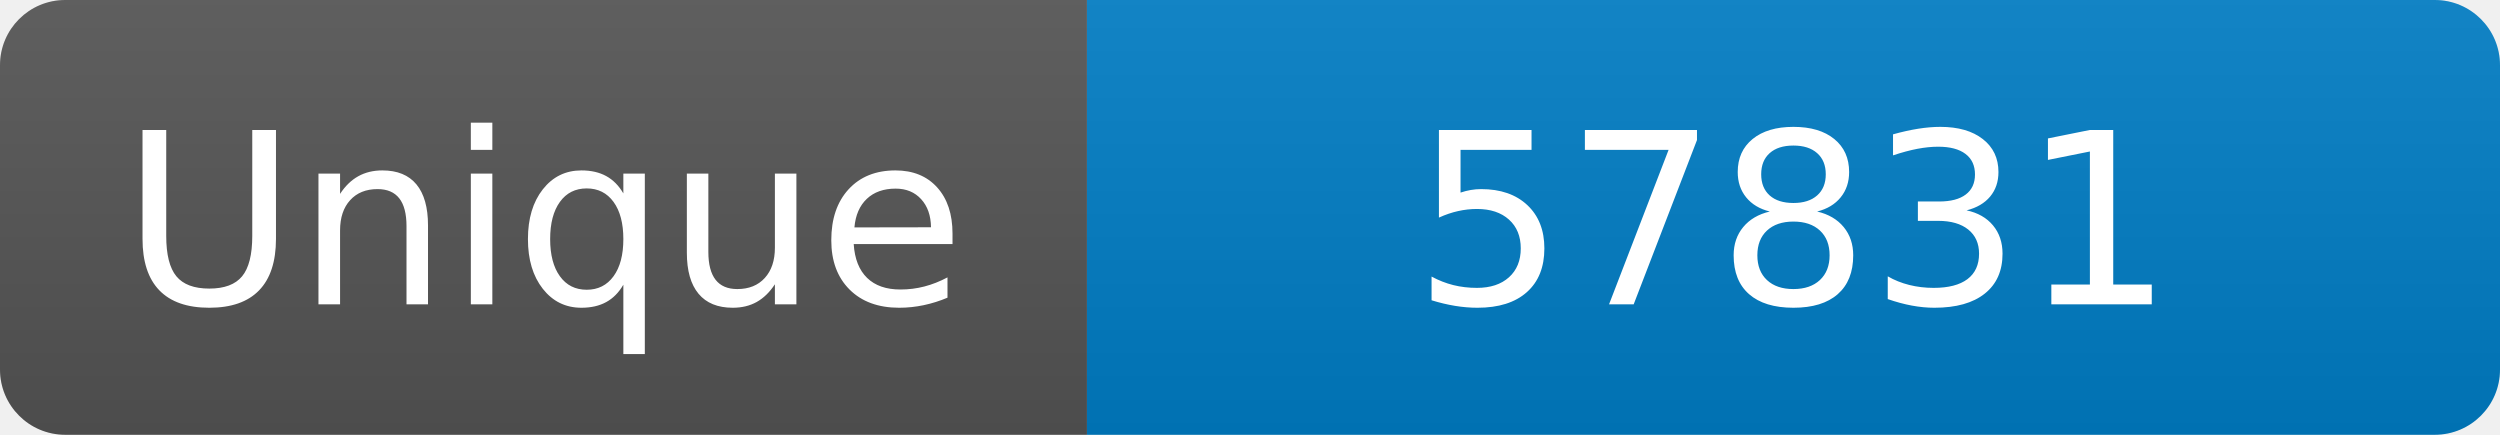
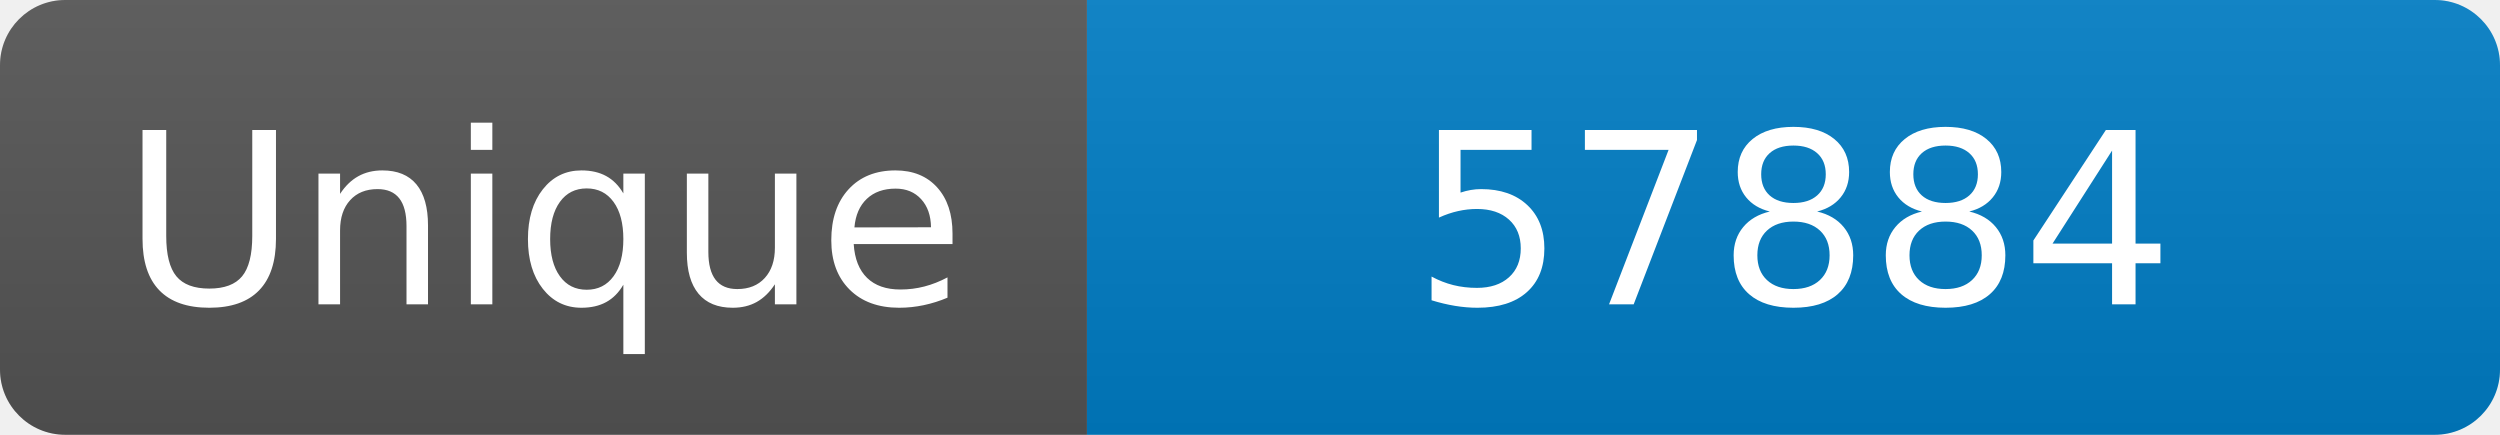
<svg xmlns="http://www.w3.org/2000/svg" width="115" height="20" role="img" aria-label="Maintained?: yes">
  <linearGradient id="s" x2="0" y2="100%">
    <stop offset="0" stop-color="#bbb" stop-opacity=".1" />
    <stop offset="1" stop-opacity=".1" />
  </linearGradient>
  <clipPath id="r">
    <rect width="115" height="20" rx="3" fill="#fff" />
  </clipPath>
  <g clip-path="url(#r)">
    <rect width="50" height="20" fill="#555" />
    <rect x="50" width="160" height="20" fill="#007ec6" />
    <rect width="115" height="20" fill="url(#s)" />
  </g>
  <g fill="#fff" text-anchor="middle" font-family="Verdana,Geneva,DejaVu Sans,sans-serif" font-size="110">
    <text x="250" y="140" transform="scale(.1)" fill="#fff">Unique</text>
-     <text x="825" y="140" transform="scale(.1)" fill="#fff">57831</text>
+     <text x="825" y="140" transform="scale(.1)" fill="#fff">57884</text>
  </g>
</svg>
